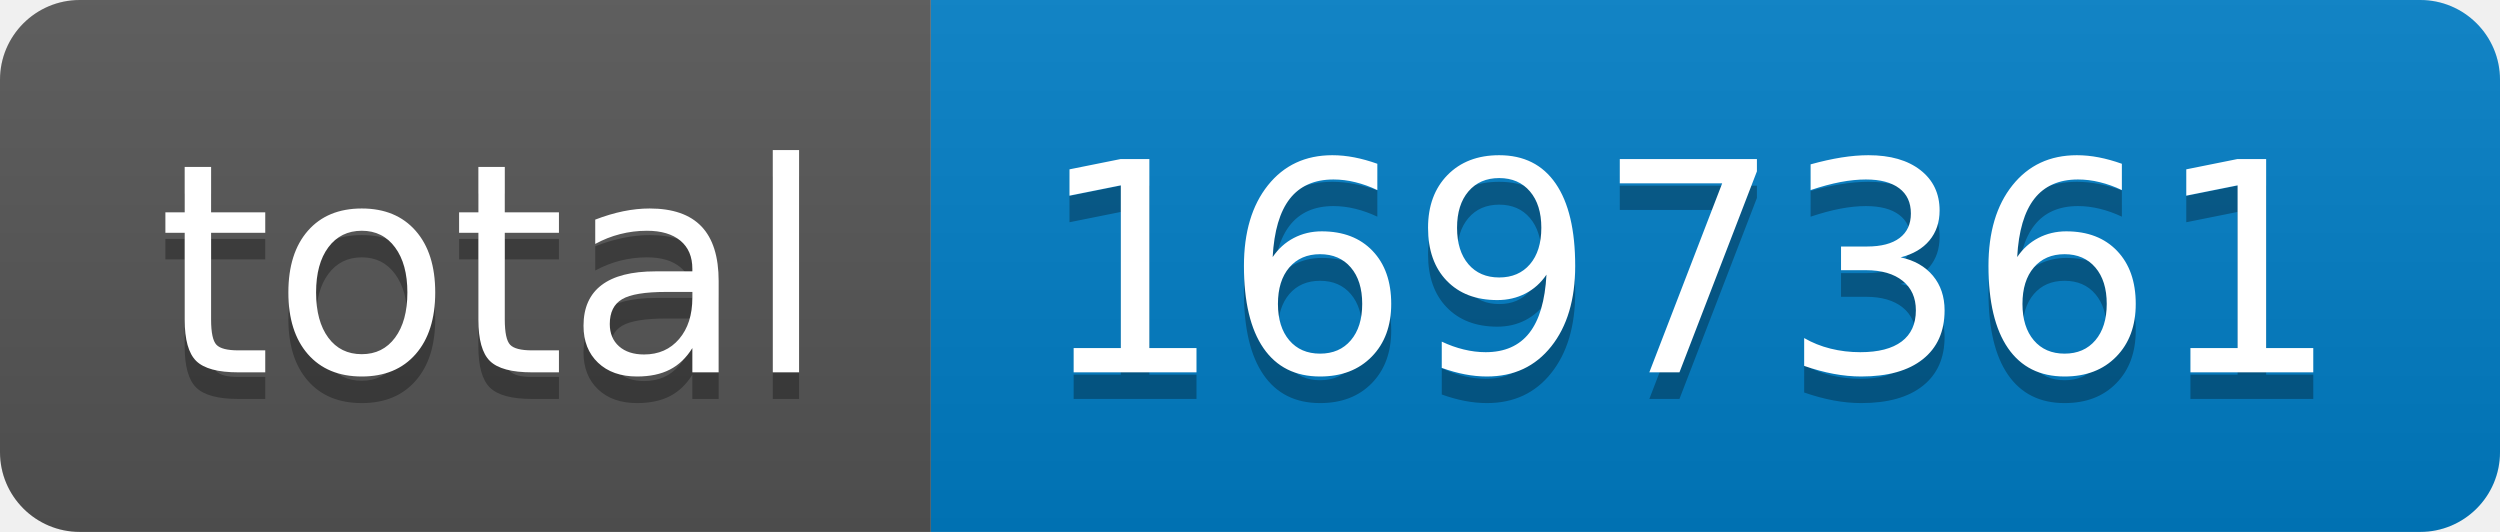
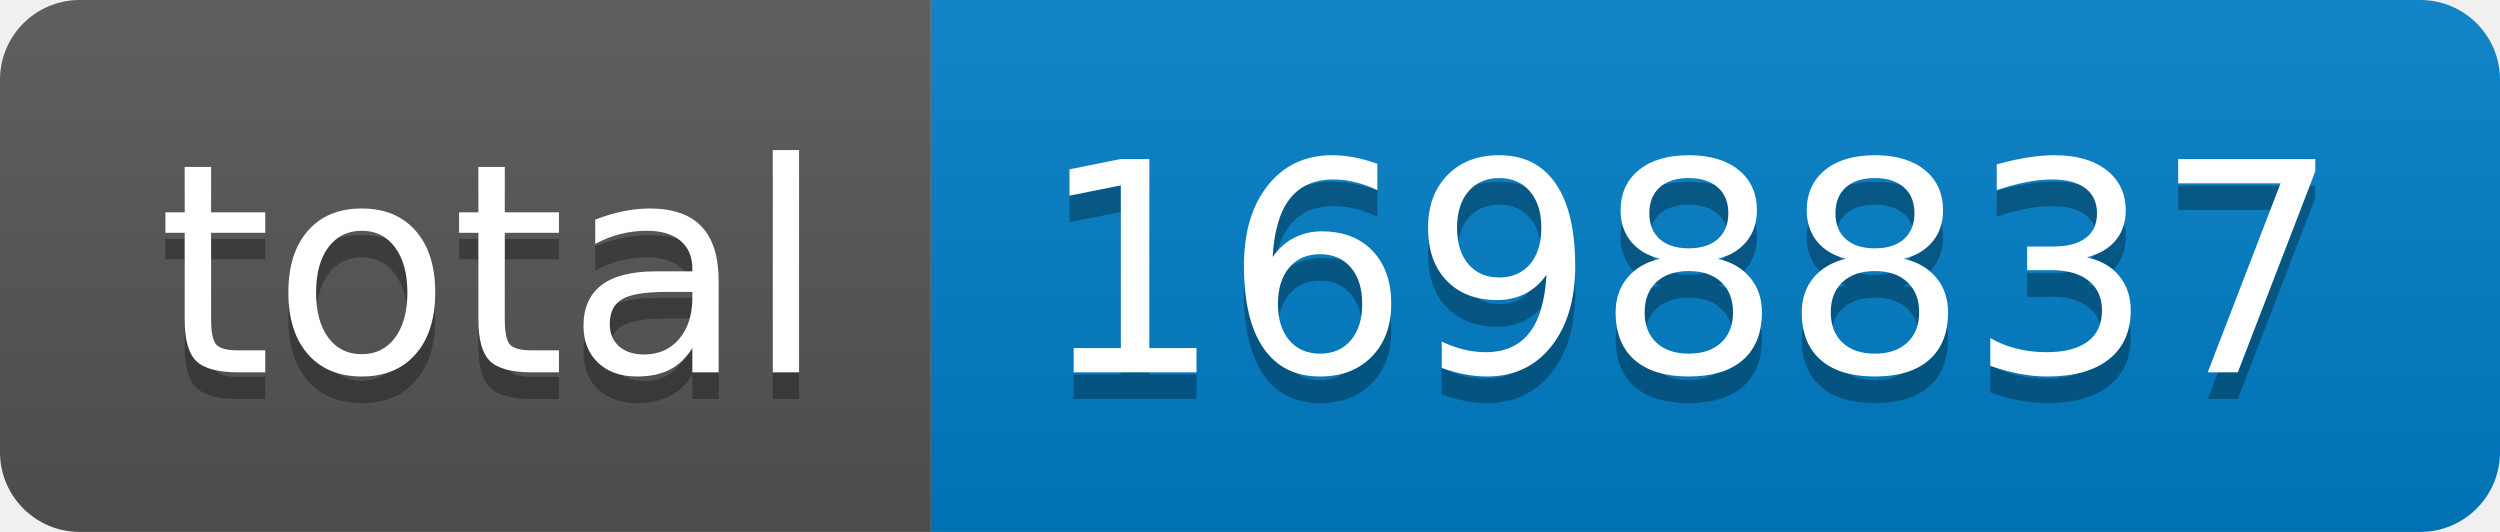
- <svg xmlns="http://www.w3.org/2000/svg" width="94" height="20" role="img" aria-label="total: 1697361">
+ <svg xmlns="http://www.w3.org/2000/svg" width="94" height="20" role="img" aria-label="total: 1698837">
  <linearGradient id="s" x2="0" y2="100%">
    <stop offset="0" stop-color="#bbb" stop-opacity=".1" />
    <stop offset="1" stop-opacity=".1" />
  </linearGradient>
  <clipPath id="r">
    <rect width="94" height="20" rx="3" fill="#fff" />
  </clipPath>
  <g clip-path="url(#r)">
    <rect width="35" height="20" fill="#555" />
    <rect x="35" width="59" height="20" fill="#007ec6" />
    <rect width="94" height="20" fill="url(#s)" />
  </g>
  <g fill="#fff" text-anchor="middle" font-family="Verdana,Geneva,DejaVu Sans,sans-serif" text-rendering="geometricPrecision" font-size="110">
    <text aria-hidden="true" x="185" y="150" fill="#010101" fill-opacity=".3" transform="scale(.1)" textLength="250">total</text>
    <text x="185" y="140" transform="scale(.1)" fill="#fff" textLength="250">total</text>
-     <text aria-hidden="true" x="635" y="150" fill="#010101" fill-opacity=".3" transform="scale(.1)" textLength="490">1697361</text>
-     <text x="635" y="140" transform="scale(.1)" fill="#fff" textLength="490">1697361</text>
+     <text aria-hidden="true" x="635" y="150" fill="#010101" fill-opacity=".3" transform="scale(.1)" textLength="490">1698837</text>
+     <text x="635" y="140" transform="scale(.1)" fill="#fff" textLength="490">1698837</text>
  </g>
</svg>
